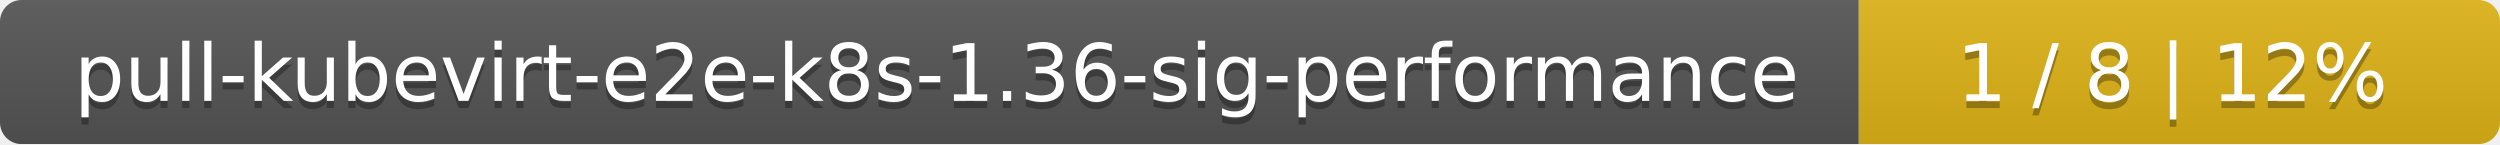
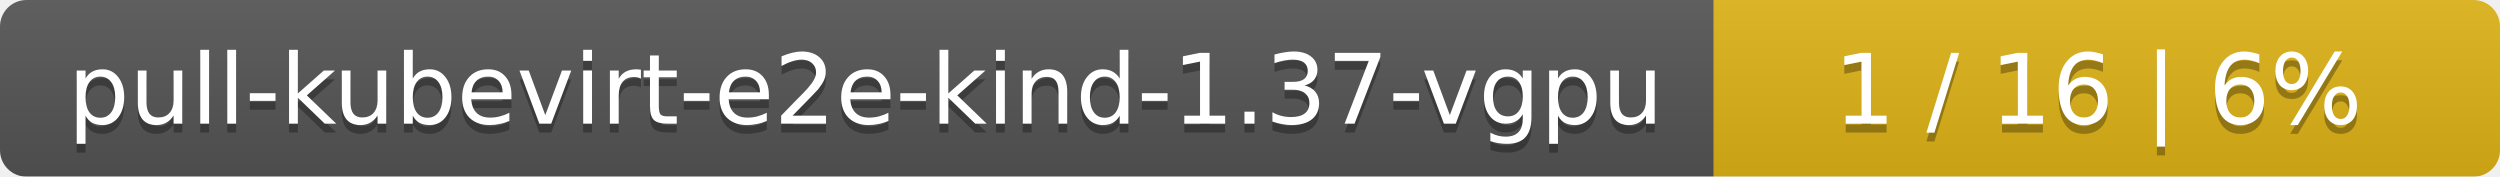
- <svg xmlns="http://www.w3.org/2000/svg" width="347" height="20">
+ <svg xmlns="http://www.w3.org/2000/svg" width="283" height="20">
  <linearGradient id="smooth" x2="0" y2="100%">
    <stop offset="0" stop-color="#bbb" stop-opacity=".1" />
    <stop offset="1" stop-opacity=".1" />
  </linearGradient>
  <mask id="round">
-     <rect width="347" height="20" rx="3" fill="#fff" />
+     <rect width="283" height="20" rx="3" fill="#fff" />
  </mask>
  <g mask="url(#round)">
-     <rect width="258" height="20" fill="#555" />
-     <rect x="258" width="89" height="20" fill="#dfb317" />
-     <rect width="347" height="20" fill="url(#smooth)" />
+     <rect width="194" height="20" fill="#555" />
+     <rect x="194" width="89" height="20" fill="#dfb317" />
+     <rect width="283" height="20" fill="url(#smooth)" />
  </g>
  <g fill="#fff" text-anchor="middle" font-family="DejaVu Sans,Verdana,Geneva,sans-serif" font-size="11">
-     <text x="130" y="15" fill="#010101" fill-opacity=".3">pull-kubevirt-e2e-k8s-1.36-sig-performance</text>
-     <text x="130" y="14">pull-kubevirt-e2e-k8s-1.36-sig-performance</text>
-     <text x="301.5" y="15" fill="#010101" fill-opacity=".3">1 / 8    |    12%</text>
-     <text x="301.5" y="14">1 / 8    |    12%</text>
+     <text x="98" y="15" fill="#010101" fill-opacity=".3">pull-kubevirt-e2e-kind-1.37-vgpu</text>
+     <text x="98" y="14">pull-kubevirt-e2e-kind-1.37-vgpu</text>
+     <text x="237.5" y="15" fill="#010101" fill-opacity=".3">1 / 16    |    6%</text>
+     <text x="237.5" y="14">1 / 16    |    6%</text>
  </g>
</svg>
